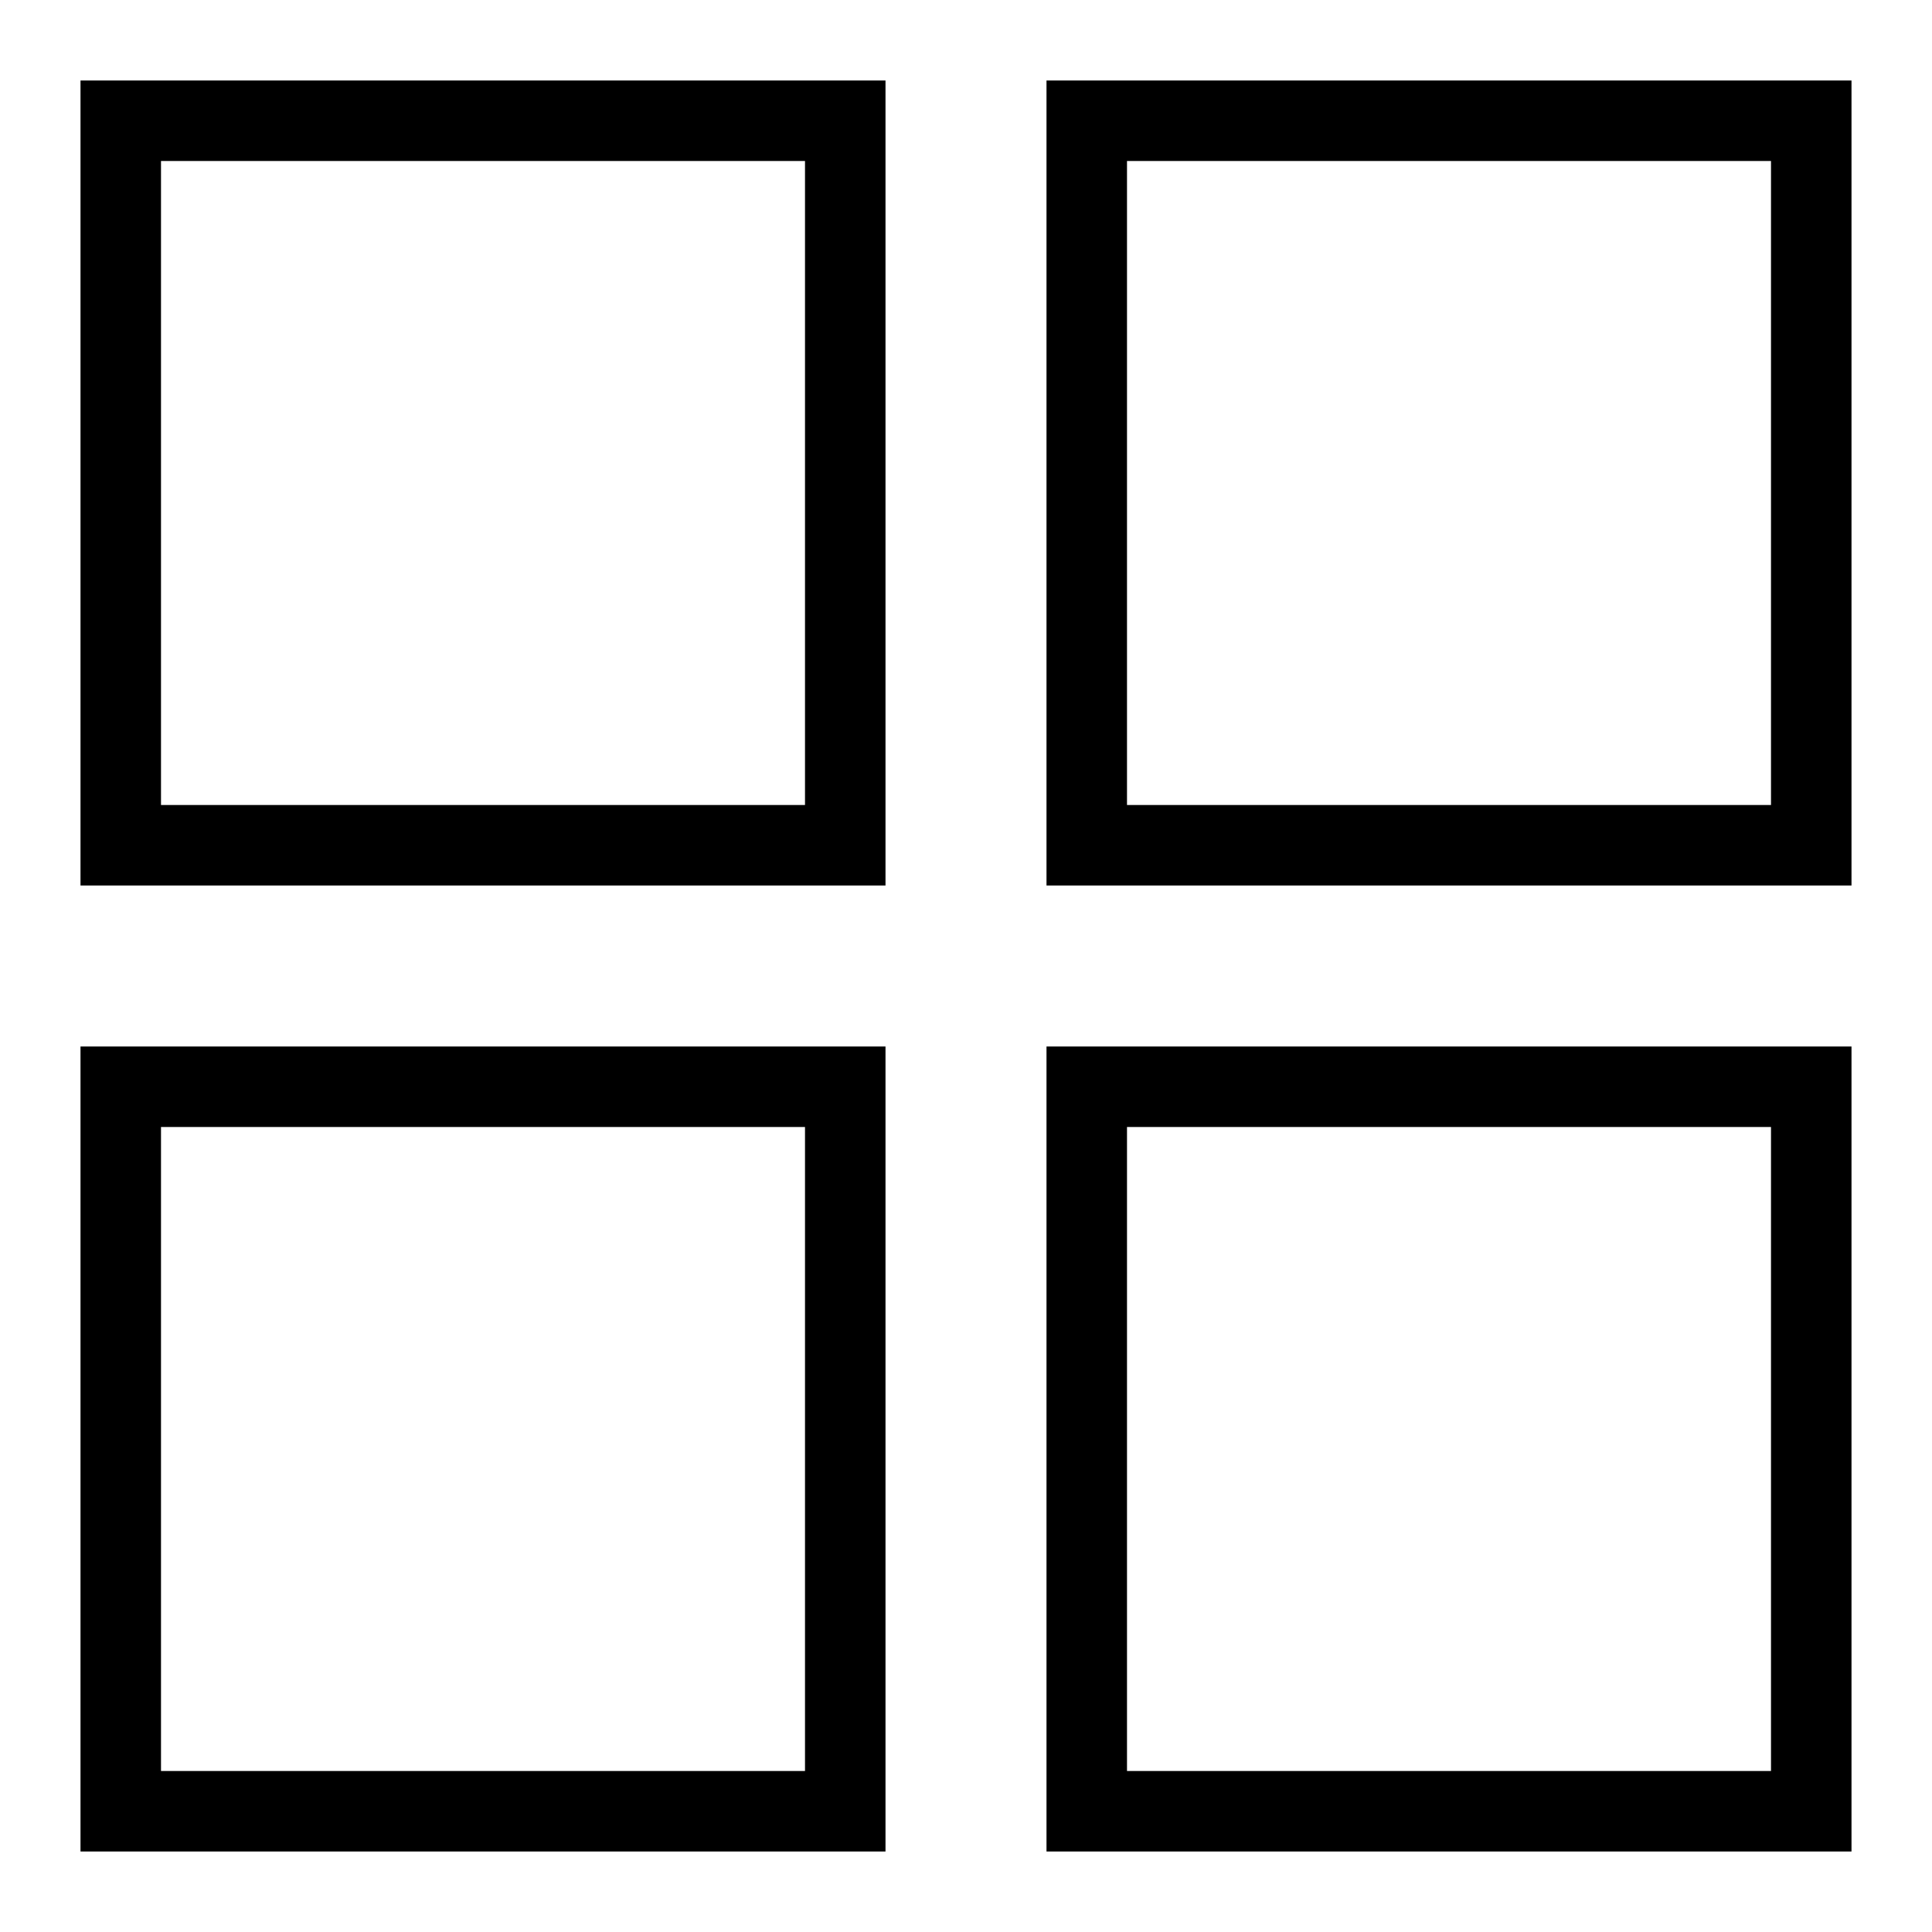
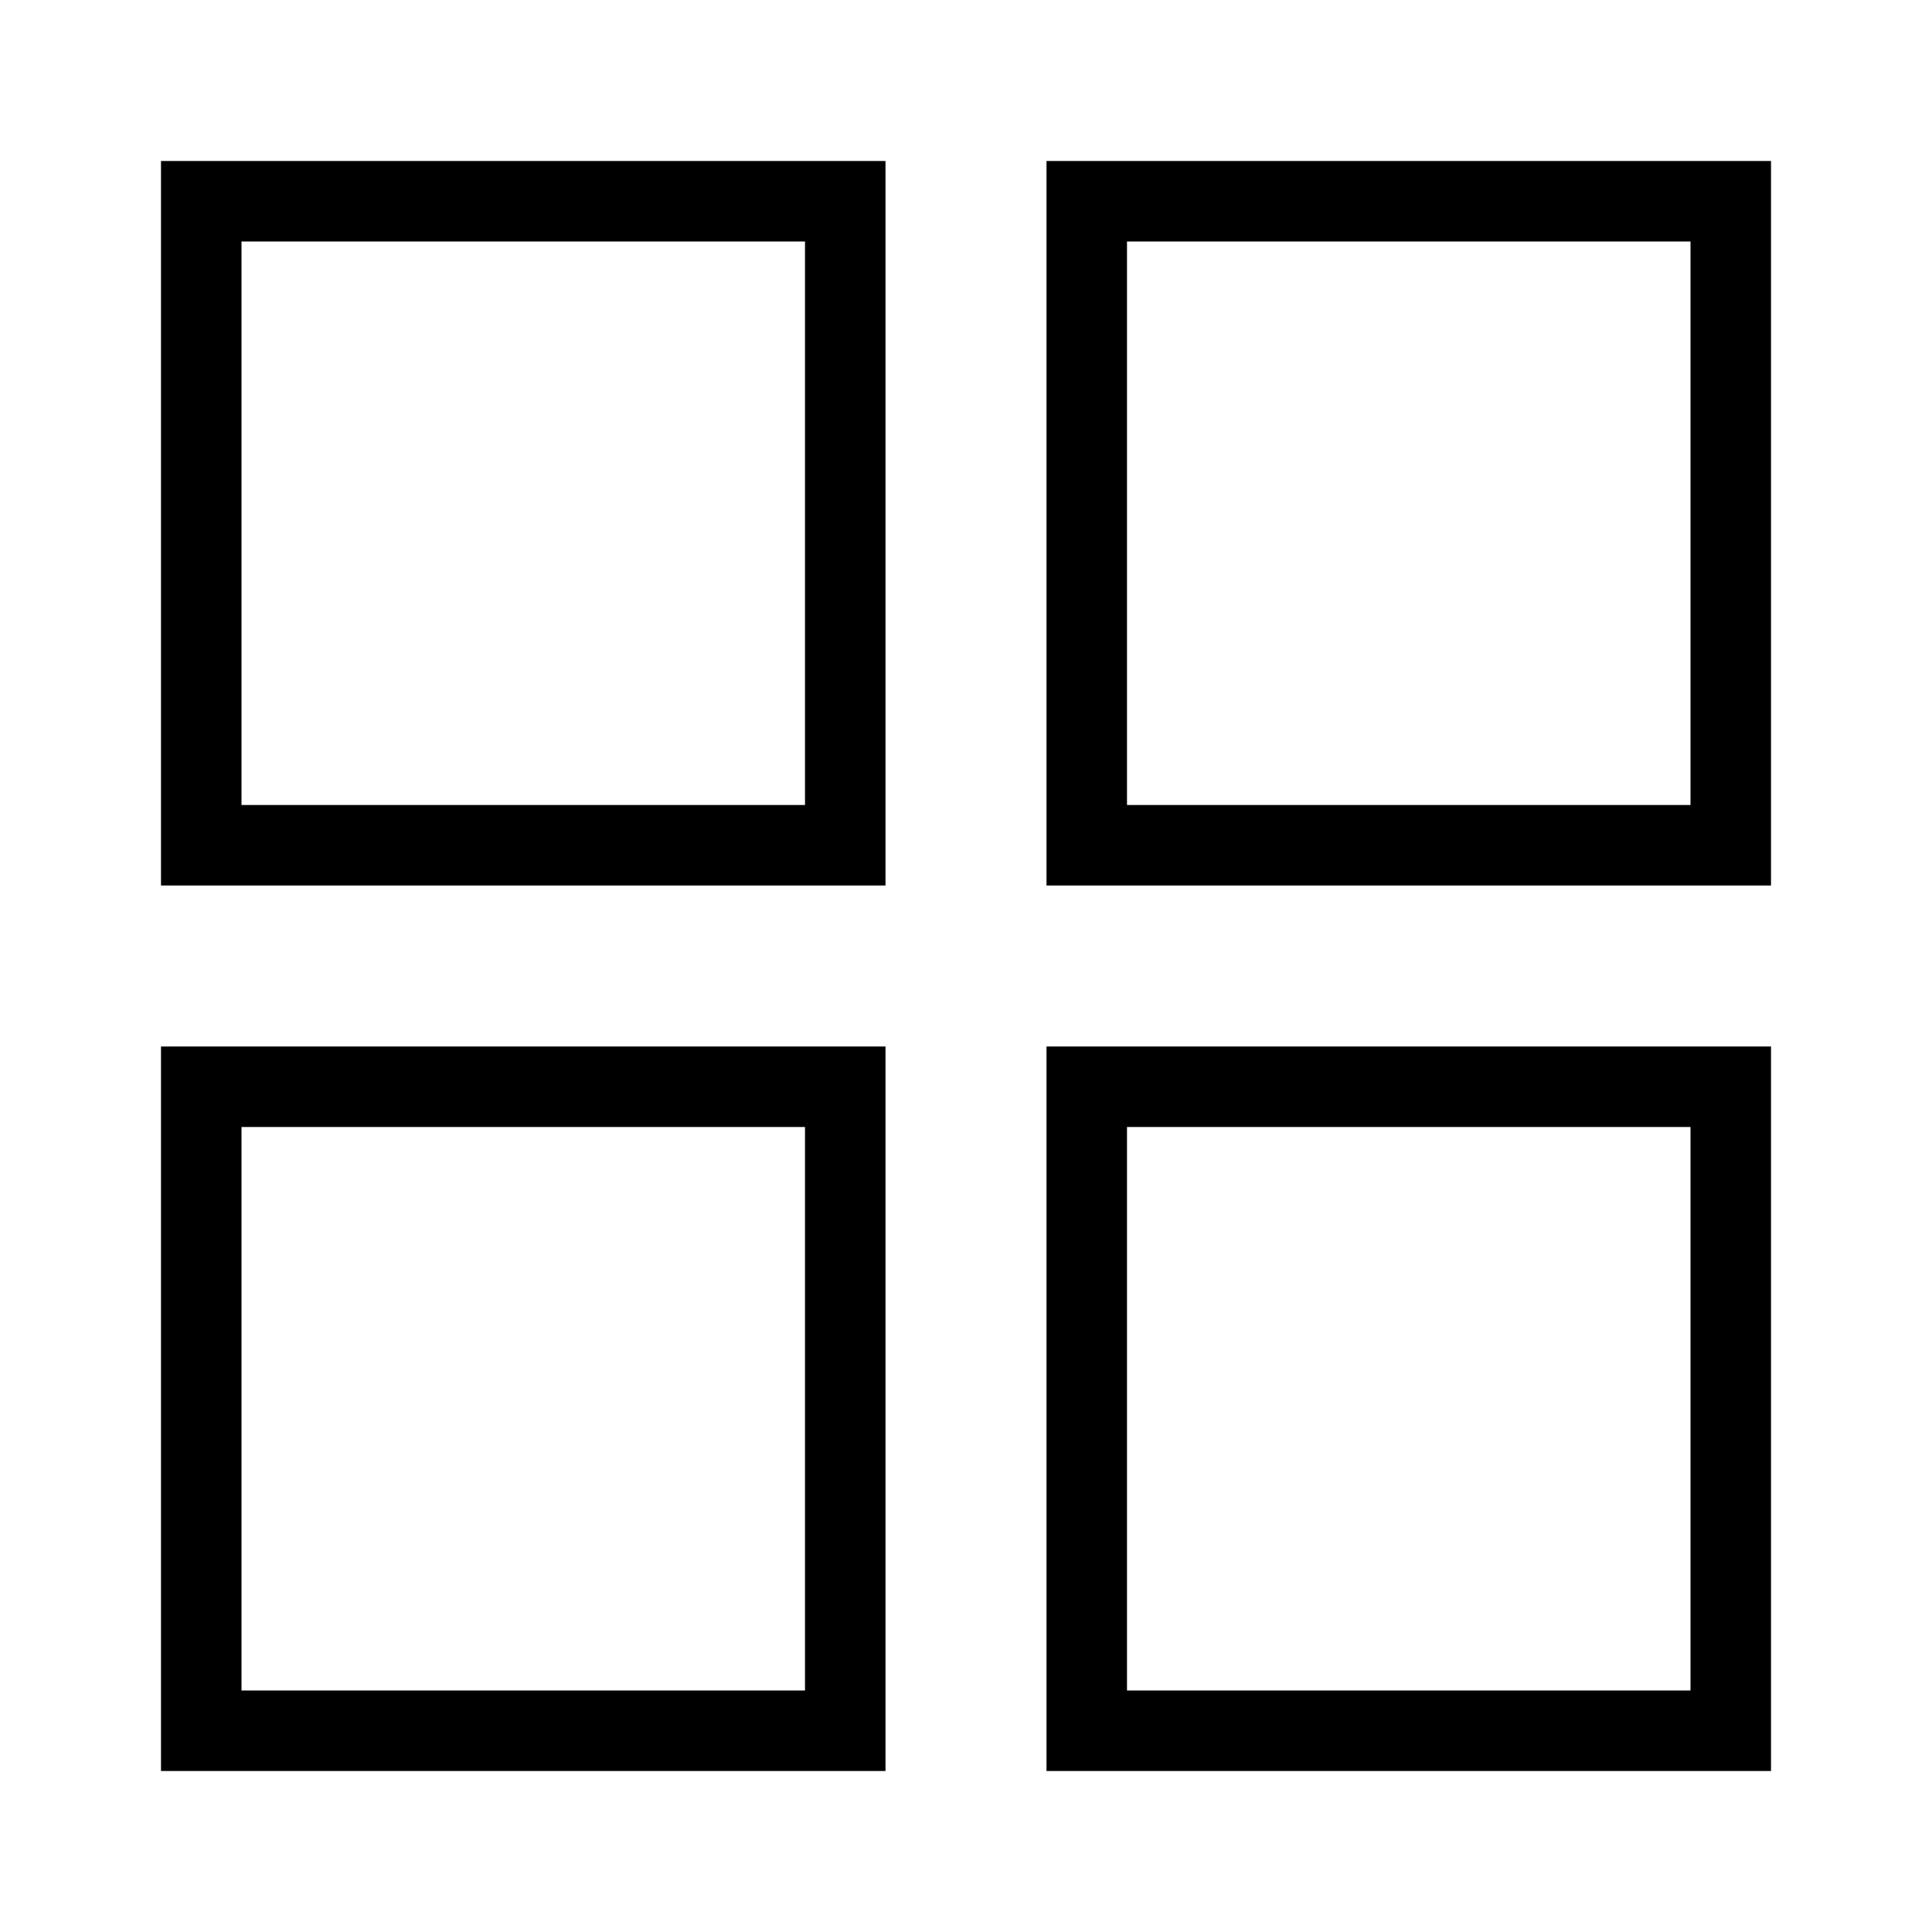
- <svg xmlns="http://www.w3.org/2000/svg" viewBox="0 0 24 24">
-   <path d="M1 1v10h10V1zm9 9H2V2h8zm3-9v10h10V1zm9 9h-8V2h8zM1 13v10h10V13zm9 9H2v-8h8zm3-9v10h10V13zm9 9h-8v-8h8z" />
+ <svg xmlns="http://www.w3.org/2000/svg" id="icons" viewBox="0 0 24 24">
+   <path d="M2 11h9V2H2zm1-8h7v7H3zm10 8h9V2h-9zm1-8h7v7h-7zM2 22h9v-9H2zm1-8h7v7H3zm10 8h9v-9h-9zm1-8h7v7h-7z" />
</svg>
